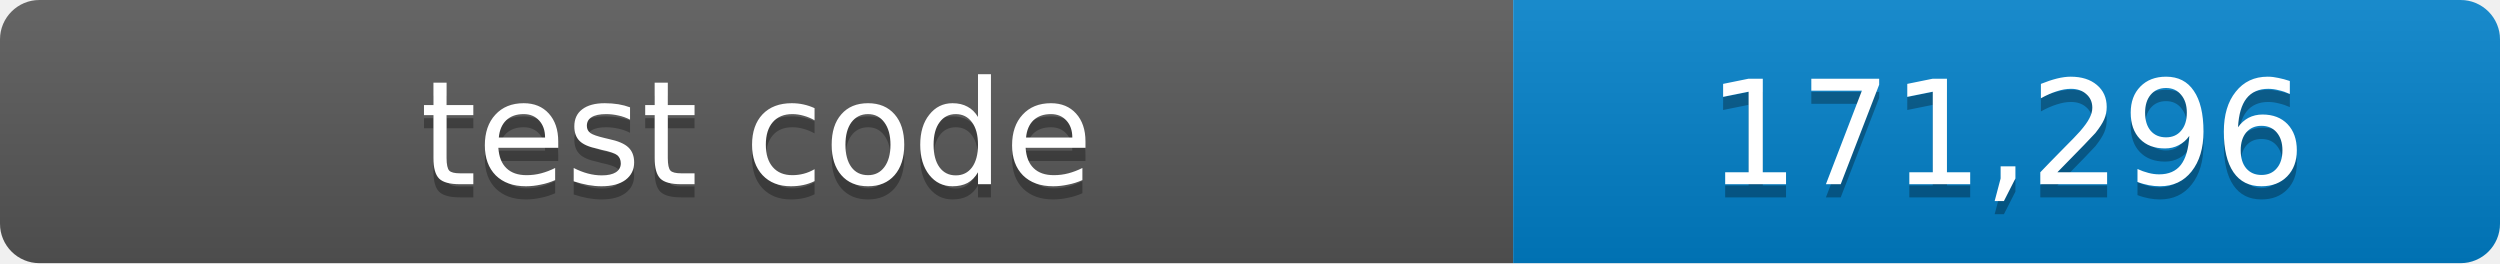
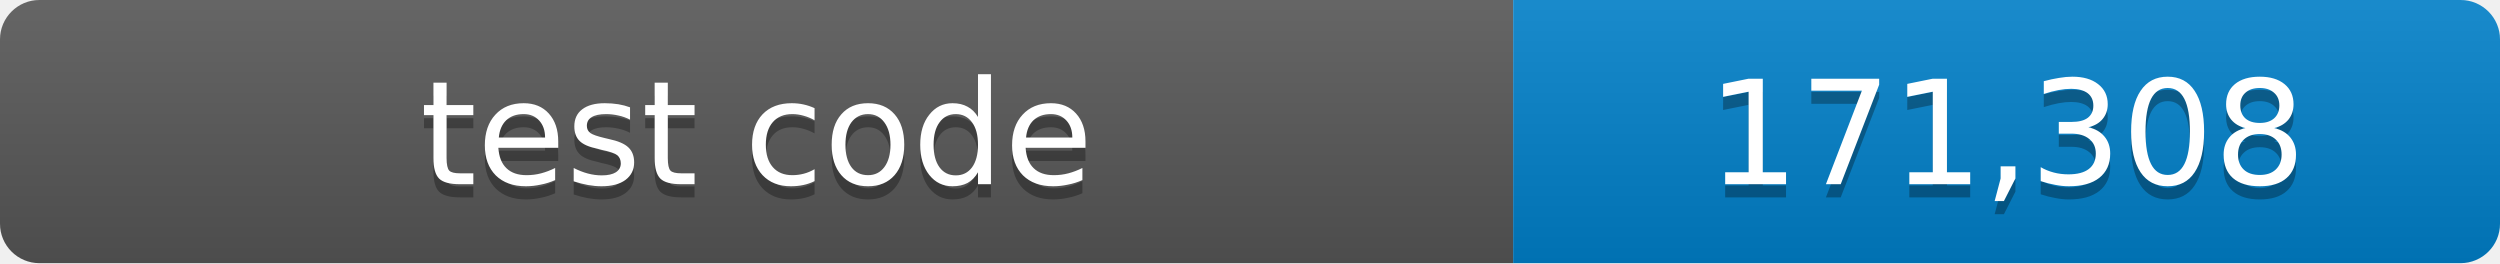
- <svg xmlns="http://www.w3.org/2000/svg" width="190" height="20" role="img" aria-label="test code: 171,296 lines">
+ <svg xmlns="http://www.w3.org/2000/svg" width="190" height="20" role="img" aria-label="test code: 171,308 lines">
  <linearGradient id="shade" x2="0" y2="100%">
    <stop offset="0" stop-color="#fff" stop-opacity=".1" />
    <stop offset="1" stop-opacity=".1" />
  </linearGradient>
  <clipPath id="round">
    <rect width="190" height="20" rx="3" />
  </clipPath>
  <g clip-path="url(#round)">
    <path fill="#555" d="M0 0h115v20H0z" />
    <path fill="#007ec6" d="M115 0h75v20h-75z" />
    <path fill="url(#shade)" d="M0 0h190v20H0z" />
  </g>
  <g fill="#fff" text-anchor="middle" font-family="Verdana,Geneva,DejaVu Sans,sans-serif" font-size="11">
    <text x="57.5" y="15" fill="#010101" fill-opacity=".3">test code</text>
    <text x="57.5" y="14">test code</text>
-     <text x="152.5" y="15" fill="#010101" fill-opacity=".3">171,296</text>
-     <text x="152.5" y="14">171,296</text>
+     <text x="152.5" y="15" fill="#010101" fill-opacity=".3">171,308</text>
+     <text x="152.5" y="14">171,308</text>
  </g>
</svg>
